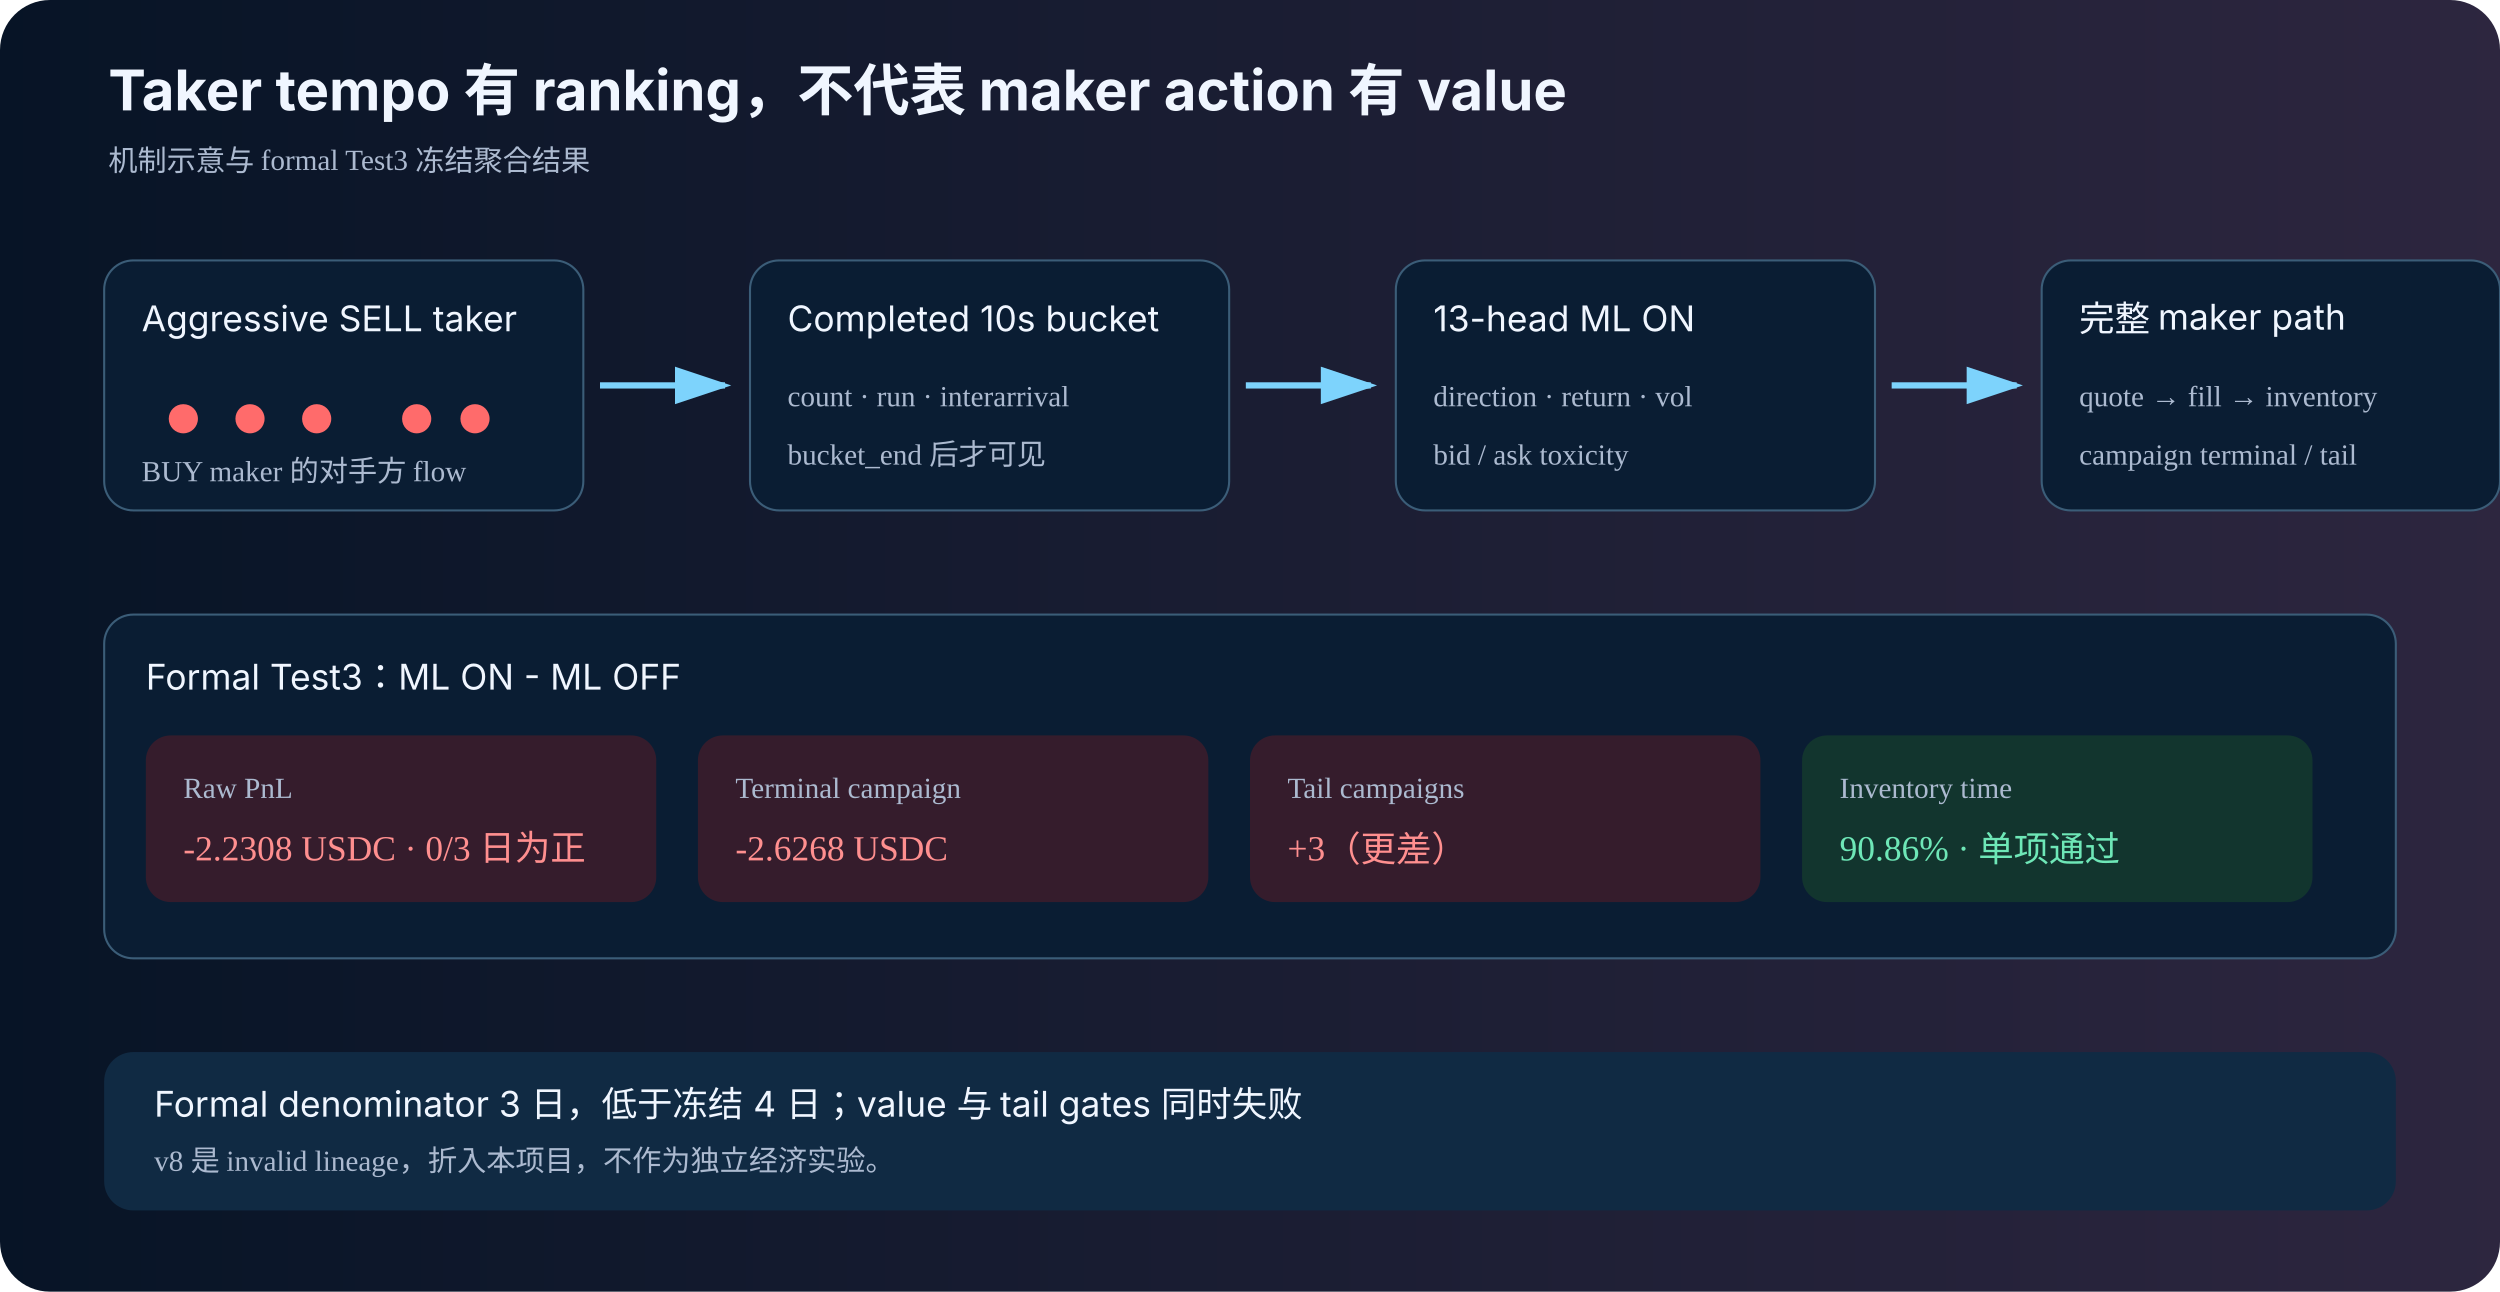
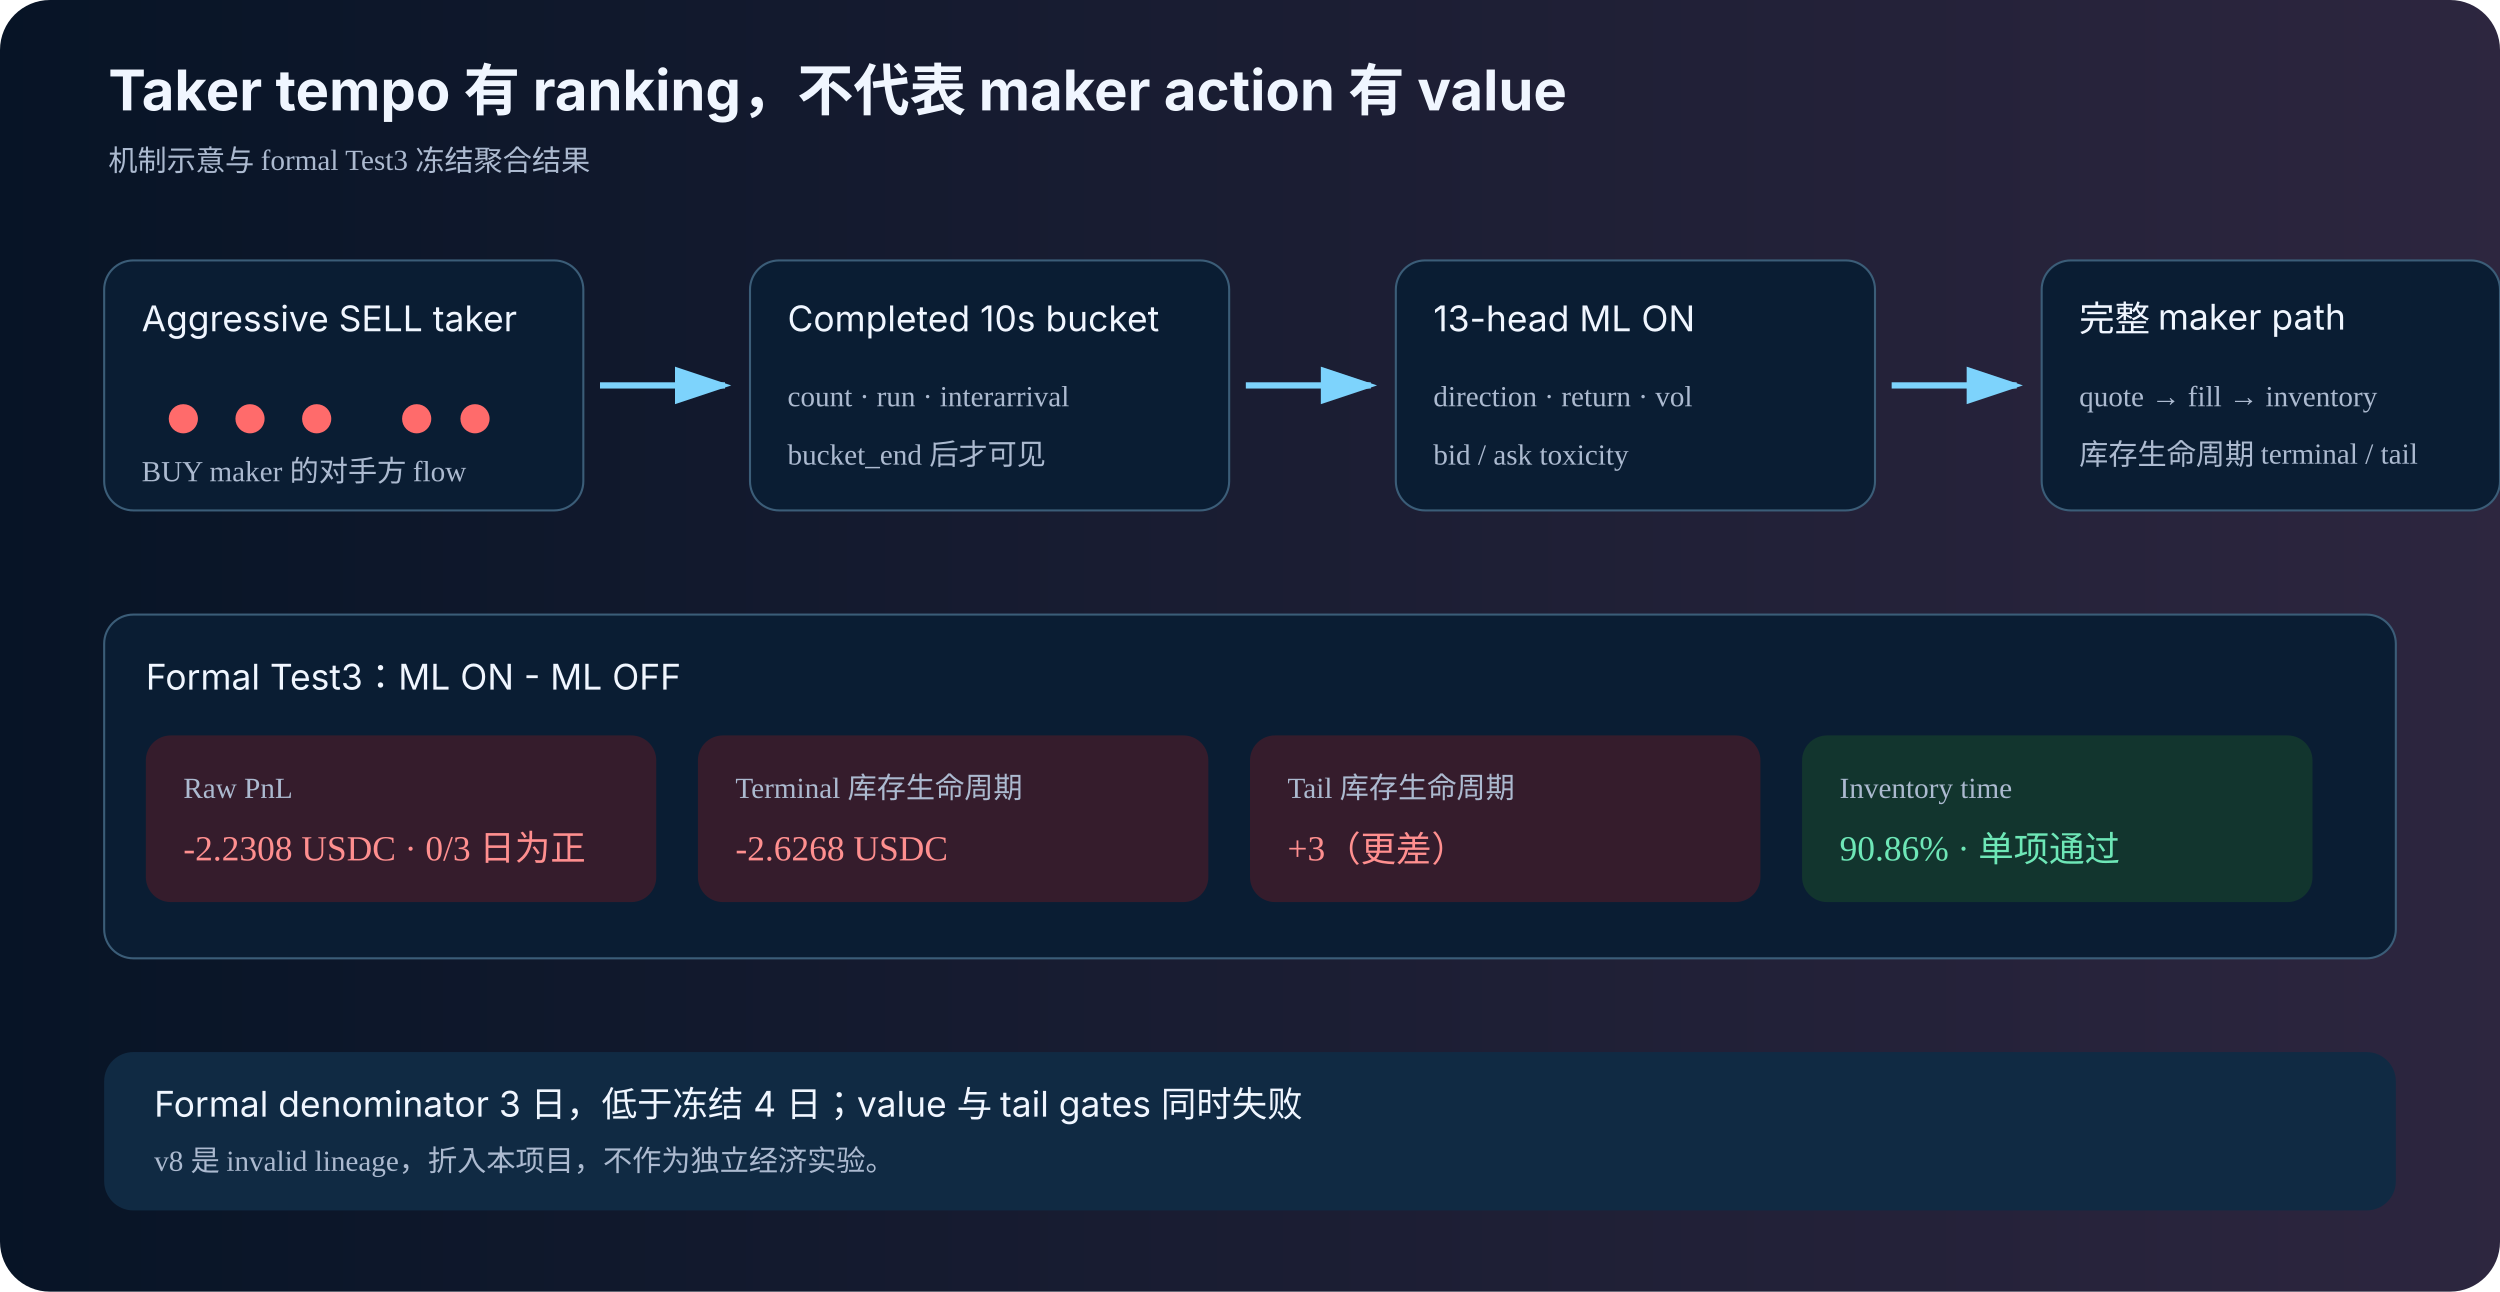
<svg xmlns="http://www.w3.org/2000/svg" width="1200" height="620" viewBox="0 0 1200 620" preserveAspectRatio="xMidYMid meet" role="img" aria-labelledby="title desc">
  <defs>
    <linearGradient id="bg">
      <stop stop-color="#071426" />
      <stop offset="1" stop-color="#2d263f" />
    </linearGradient>
    <marker id="a" markerWidth="10" markerHeight="10" refX="8" refY="3" orient="auto">
      <path d="M0,0 L0,6 L9,3 z" fill="#7dd3fc" />
    </marker>
    <style>.t{font-family:-apple-system,BlinkMacSystemFont,"PingFang SC","Microsoft YaHei",sans-serif;fill:#f0f6ff}.m{fill:#acbad0}.box{fill:#0a1d33;stroke:#3b5d78}.arr{stroke:#7dd3fc;stroke-width:3;marker-end:url(#a)}.big{font-size:27px;font-weight:700}.label{font-size:17px}.small{font-size:14px}</style>
  </defs>
  <rect width="1200" height="620" rx="24" fill="url(#bg)" />
  <text x="52" y="53" class="t big">Taker tempo 有 ranking，不代表 maker action 有 value</text>
  <text x="52" y="82" class="m small">机制示意与 formal Test3 冻结聚合结果</text>
  <g transform="translate(50 125)">
    <rect width="230" height="120" rx="14" class="box" />
    <text x="18" y="34" class="t label">Aggressive SELL taker</text>
    <g fill="#ff6b6b">
      <circle cx="38" cy="76" r="7" />
      <circle cx="70" cy="76" r="7" />
      <circle cx="102" cy="76" r="7" />
      <circle cx="150" cy="76" r="7" />
      <circle cx="178" cy="76" r="7" />
    </g>
    <text x="18" y="106" class="m small">BUY maker 的对手方 flow</text>
    <line x1="238" y1="60" x2="298" y2="60" class="arr" />
    <rect x="310" width="230" height="120" rx="14" class="box" />
    <text x="328" y="34" class="t label">Completed 10s bucket</text>
    <text x="328" y="70" class="m small">count · run · interarrival</text>
    <text x="328" y="98" class="m small">bucket_end 后才可见</text>
    <line x1="548" y1="60" x2="608" y2="60" class="arr" />
    <rect x="620" width="230" height="120" rx="14" class="box" />
    <text x="638" y="34" class="t label">13-head ML ON</text>
    <text x="638" y="70" class="m small">direction · return · vol</text>
    <text x="638" y="98" class="m small">bid / ask toxicity</text>
    <line x1="858" y1="60" x2="918" y2="60" class="arr" />
    <rect x="930" width="220" height="120" rx="14" class="box" />
    <text x="948" y="34" class="t label">完整 maker path</text>
    <text x="948" y="70" class="m small">quote → fill → inventory</text>
-     <text x="948" y="98" class="m small">campaign terminal / tail</text>
+     <text x="948" y="98" class="m small">库存生命周期 terminal / tail</text>
  </g>
  <g transform="translate(50 295)">
    <rect width="1100" height="165" rx="14" class="box" />
    <text x="20" y="36" class="t label">Formal Test3：ML ON - ML OFF</text>
    <rect x="20" y="58" width="245" height="80" rx="12" fill="#351c2c" />
    <text x="38" y="88" class="m small">Raw PnL</text>
    <text x="38" y="118" fill="#ff8f8f" class="label">-2.2308 USDC · 0/3 日为正</text>
    <rect x="285" y="58" width="245" height="80" rx="12" fill="#351c2c" />
-     <text x="303" y="88" class="m small">Terminal campaign</text>
+     <text x="303" y="88" class="m small">Terminal 库存生命周期</text>
    <text x="303" y="118" fill="#ff8f8f" class="label">-2.6268 USDC</text>
    <rect x="550" y="58" width="245" height="80" rx="12" fill="#351c2c" />
-     <text x="568" y="88" class="m small">Tail campaigns</text>
+     <text x="568" y="88" class="m small">Tail 库存生命周期</text>
    <text x="568" y="118" fill="#ff8f8f" class="label">+3（更差）</text>
    <rect x="815" y="58" width="245" height="80" rx="12" fill="#12352e" />
    <text x="833" y="88" class="m small">Inventory time</text>
    <text x="833" y="118" fill="#6ee7b7" class="label">90.86% · 单项通过</text>
  </g>
  <rect x="50" y="505" width="1100" height="76" rx="14" fill="#102a43" />
  <text x="74" y="536" class="t label">Formal denominator 3 日，低于冻结 4 日；value 与 tail gates 同时失败</text>
  <text x="74" y="562" class="m small">v8 是 invalid lineage，折入本项目，不作为独立经济实验。</text>
</svg>
